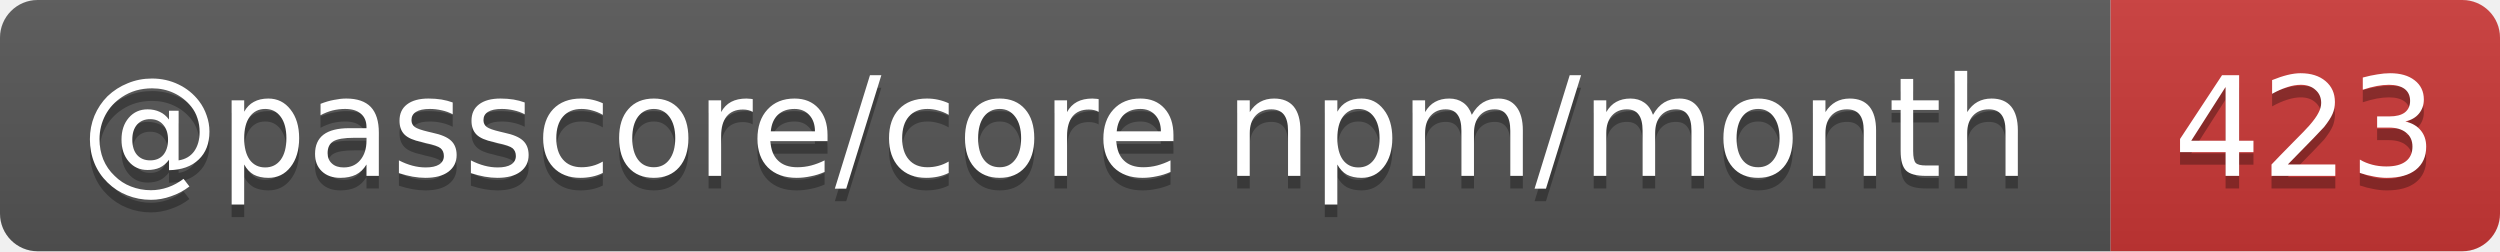
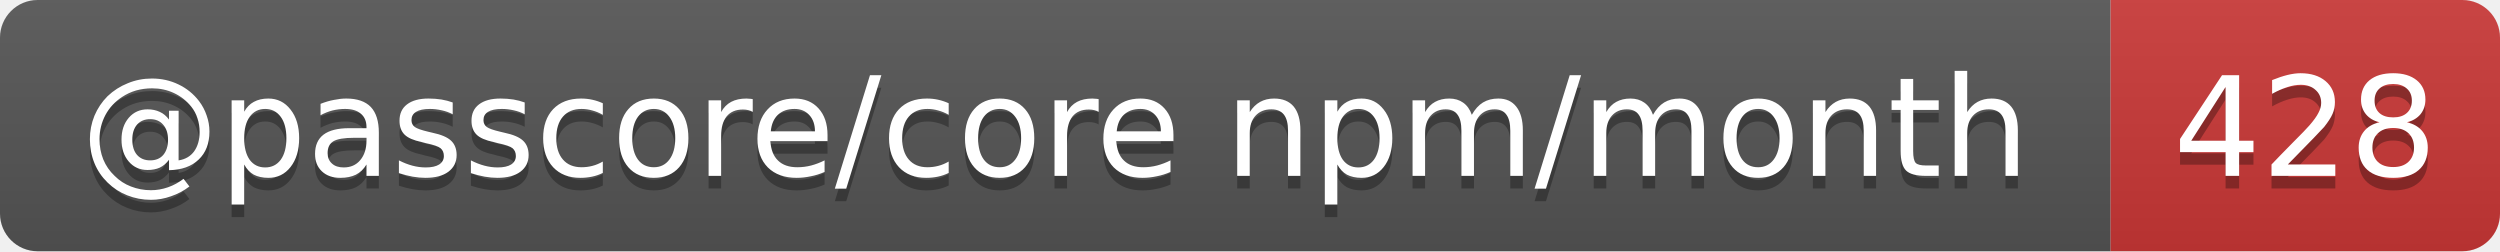
- <svg xmlns="http://www.w3.org/2000/svg" width="199" height="20" role="img" aria-label="@passcore/core npm/month: 423">
+ <svg xmlns="http://www.w3.org/2000/svg" width="199" height="20" role="img" aria-label="@passcore/core npm/month: 428">
  <linearGradient id="s" x2="0" y2="100%">
    <stop offset="0" stop-color="#bbb" stop-opacity=".1" />
    <stop offset="1" stop-opacity=".1" />
  </linearGradient>
  <clipPath id="r">
    <rect width="199" height="20" rx="3" fill="#fff" />
  </clipPath>
  <g clip-path="url(#r)">
    <rect width="168" height="20" fill="#555" />
    <rect x="168" width="31" height="20" fill="#cb3837" />
    <rect width="199" height="20" fill="url(#s)" />
  </g>
  <g fill="#fff" text-anchor="middle" font-family="Verdana,Geneva,DejaVu Sans,sans-serif" text-rendering="geometricPrecision" font-size="11">
    <text aria-hidden="true" x="84" y="15" fill="#010101" fill-opacity=".3" textLength="157.7">@passcore/core npm/month</text>
-     <text aria-hidden="true" x="183.5" y="15" fill="#010101" fill-opacity=".3" textLength="21">423</text>
+     <text aria-hidden="true" x="183.5" y="15" fill="#010101" fill-opacity=".3" textLength="21">428</text>
    <text x="84" y="14" textLength="157.7">@passcore/core npm/month</text>
-     <text x="183.5" y="14" textLength="21">423</text>
+     <text x="183.5" y="14" textLength="21">428</text>
  </g>
</svg>
